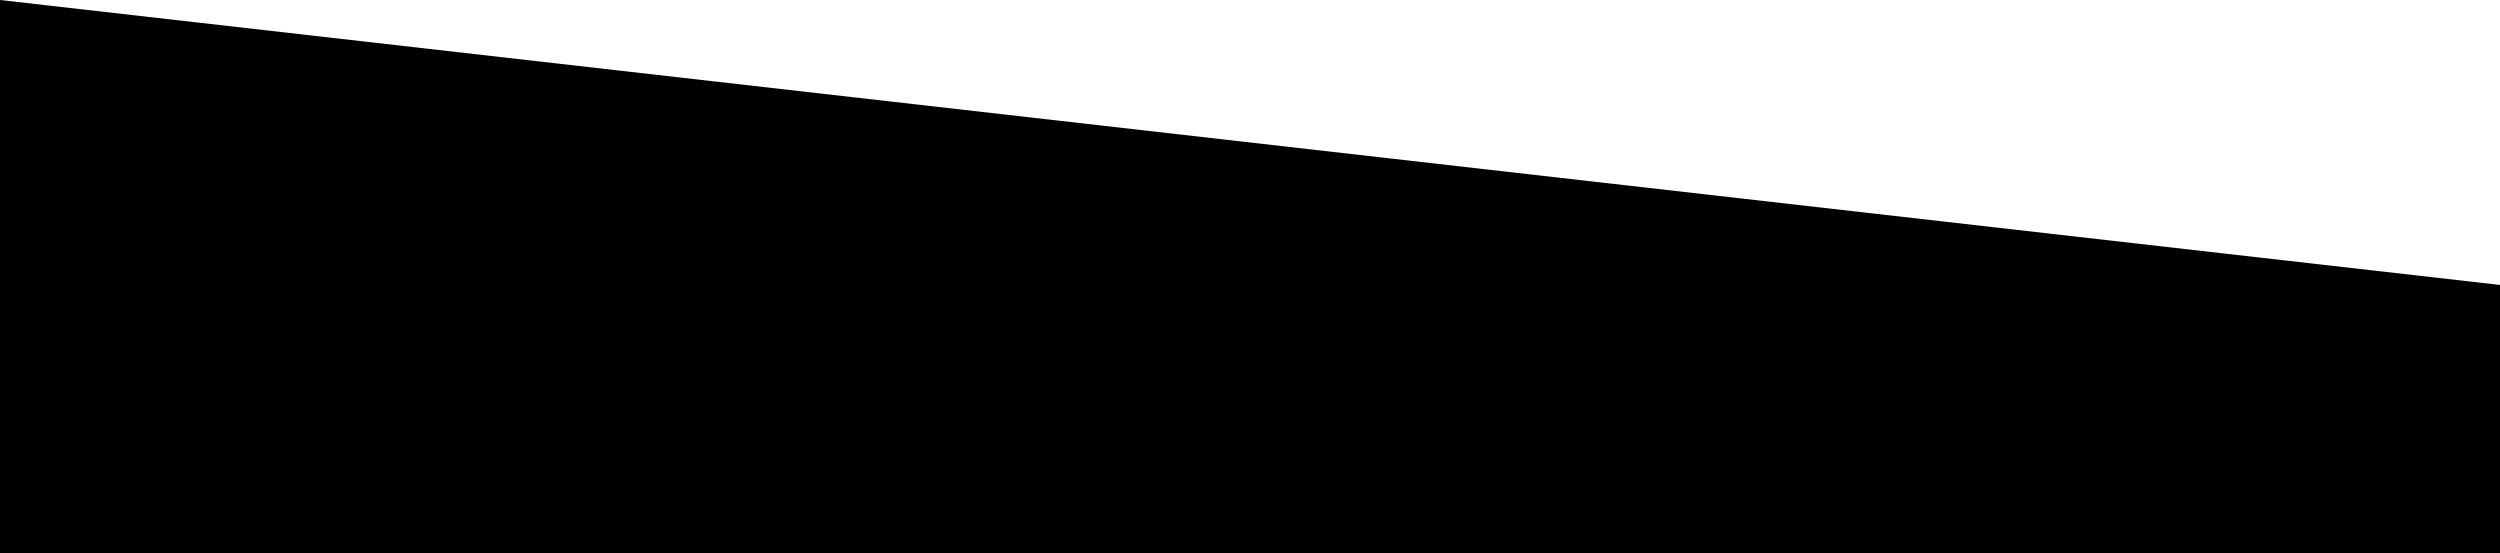
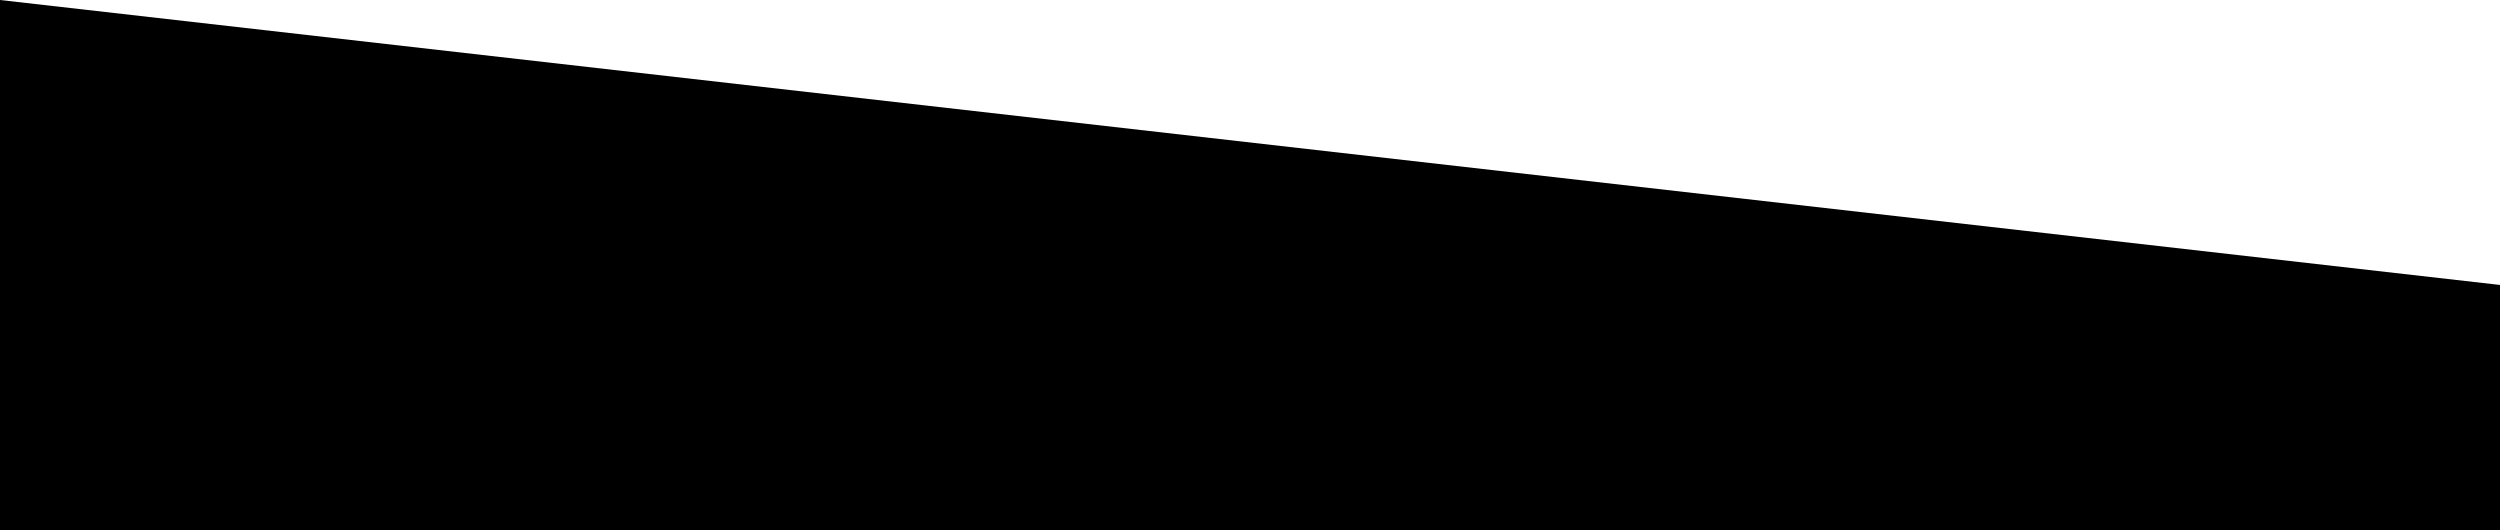
- <svg xmlns="http://www.w3.org/2000/svg" width="1440" height="318" viewBox="0 0 1440 318" fill="none">
+ <svg xmlns="http://www.w3.org/2000/svg" width="1500" height="318" viewBox="0 0 1500 318" fill="none">
  <path d="M0 0L1588 181L1632 348H0V0Z" fill="black" />
</svg>
